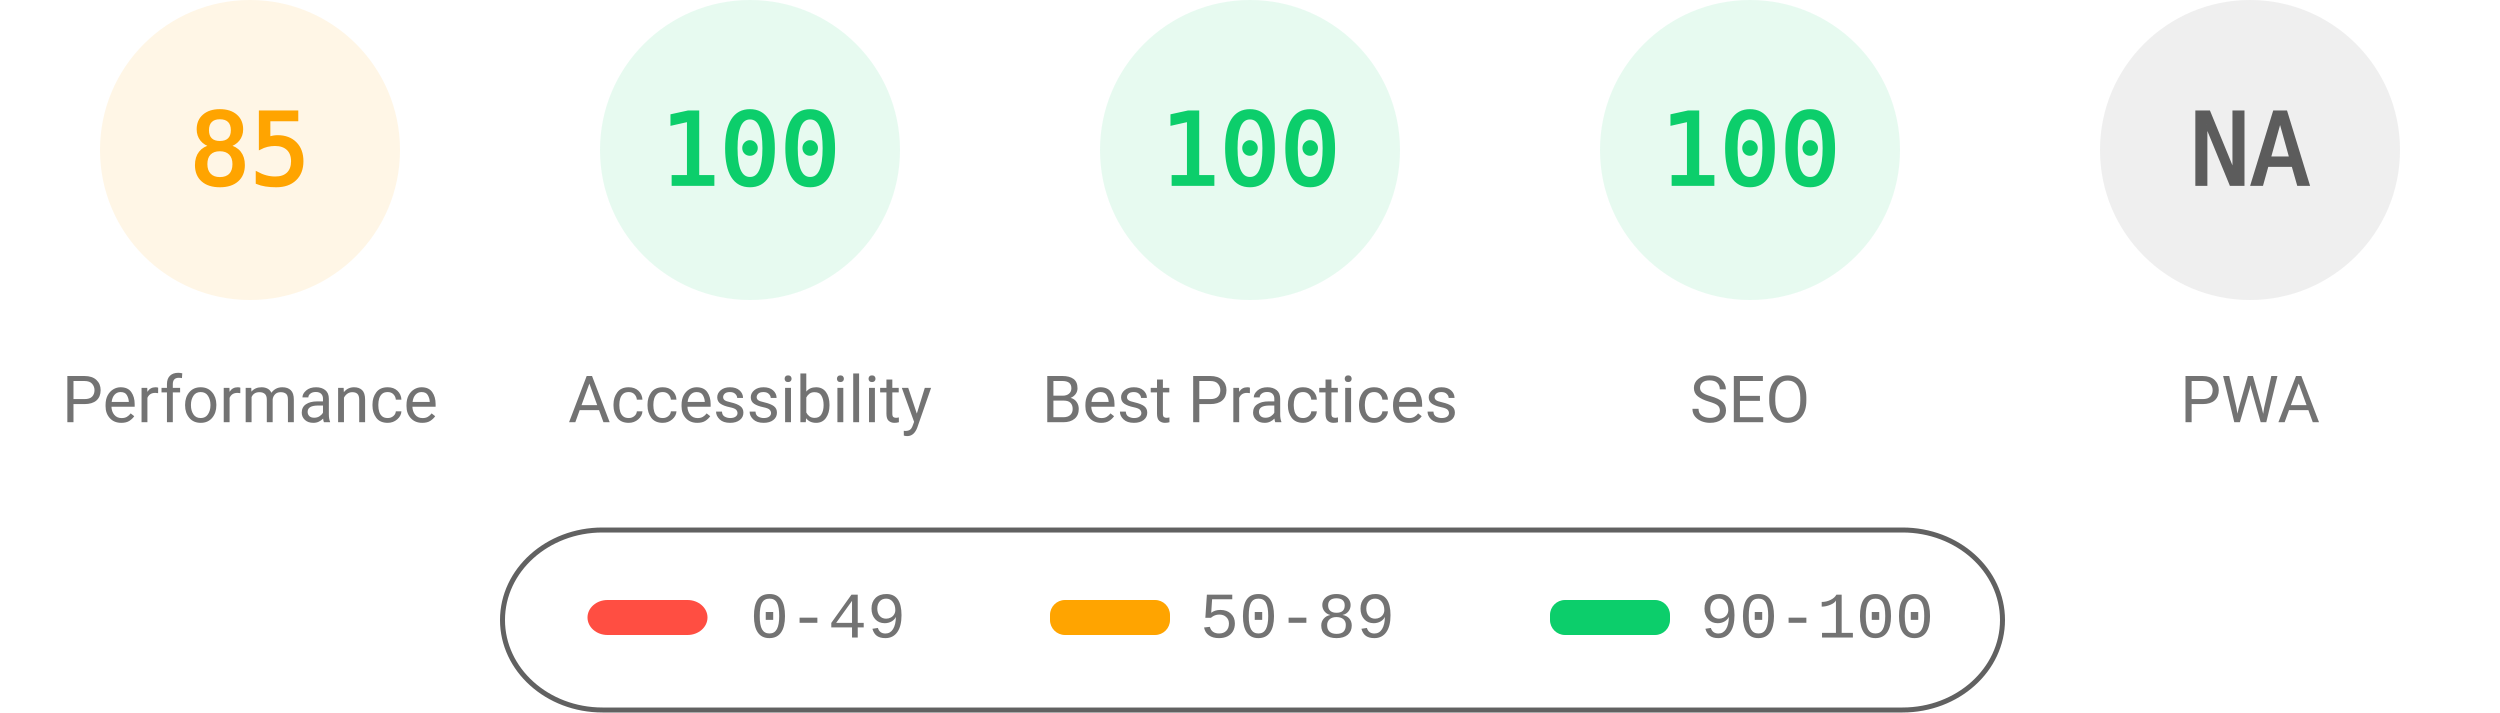
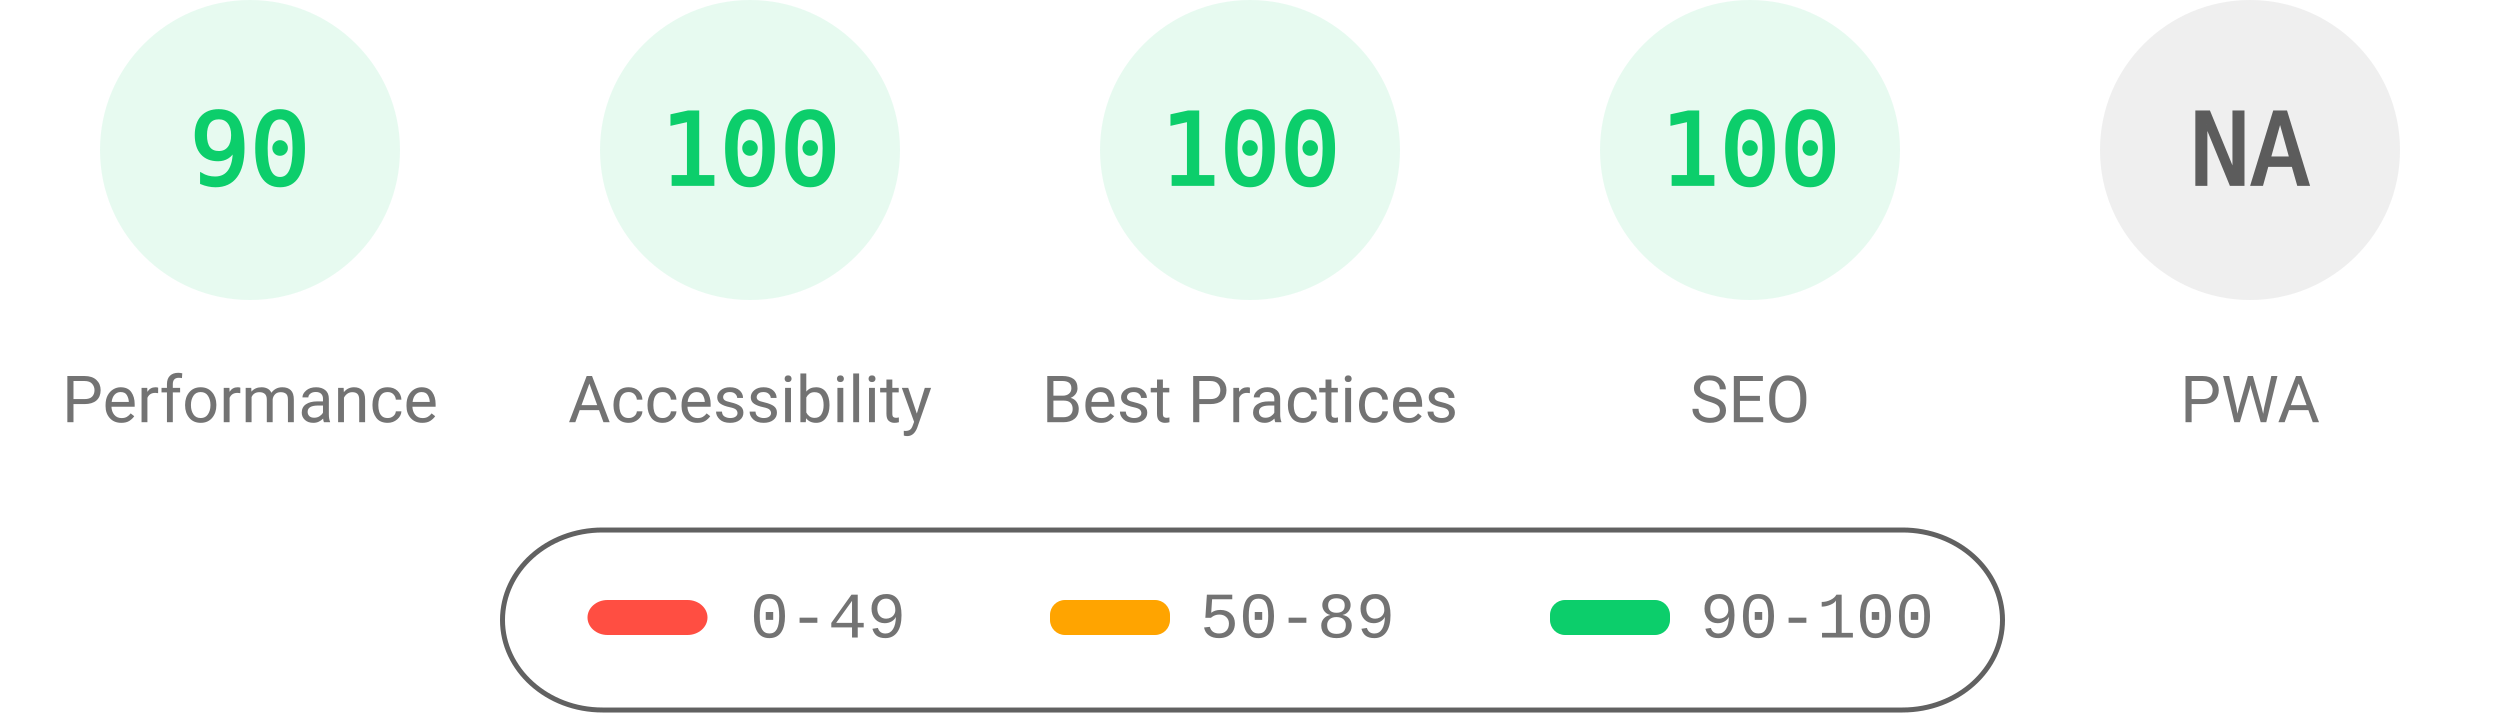
<svg xmlns="http://www.w3.org/2000/svg" fill="none" width="1000" height="285">
  <style>.gauge-base{opacity:.1}.gauge-arc{fill:none;animation-delay:250ms;stroke-linecap:round;transform:rotate(-90deg);transform-origin:100px 60px;animation:load-gauge 1s ease forwards}.guage-text{font-size:40px;font-family:monospace;text-align:center}.guage-red{color:#ff4e42;fill:#ff4e42;stroke:#ff4e42}.guage-orange{color:#ffa400;fill:#ffa400;stroke:#ffa400}.guage-green{color:#0cce6b;fill:#0cce6b;stroke:#0cce6b}.guage-undefined{color:#5c5c5c;fill:#5c5c5c;stroke:#5c5c5c}.guage-title{color:#737373;fill:#737373;stroke:none;font-size:26px;line-height:26px;font-family:Roboto,Halvetica,Arial,sans-serif}@keyframes load-gauge{from{stroke-dasharray:0 352.858}}</style>
-   <svg class="guage-div guage-perf guage-orange" viewBox="0 0 200 200" width="200" height="200">
+   <svg class="guage-div guage-perf guage-green" viewBox="0 0 200 200" width="200" height="200">
    <circle class="gauge-base" r="56" cx="100" cy="60" stroke-width="8" />
-     <circle class="gauge-arc guage-arc-1" r="56" cx="100" cy="60" stroke-width="8" style="stroke-dasharray:299.079,351.858" />
-     <text class="guage-text" x="100" y="60" alignment-baseline="central" dominant-baseline="central" text-anchor="middle">85</text>
+     <circle class="gauge-arc guage-arc-1" r="56" cx="100" cy="60" stroke-width="8" style="stroke-dasharray:316.672,351.858" />
+     <text class="guage-text" x="100" y="60" alignment-baseline="central" dominant-baseline="central" text-anchor="middle">90</text>
    <text class="guage-title" x="100" y="160" alignment-baseline="central" dominant-baseline="central" text-anchor="middle">Performance</text>
  </svg>
  <svg class="guage-div guage-acc guage-green" viewBox="0 0 200 200" width="200" height="200" x="200">
    <circle class="gauge-base" r="56" cx="100" cy="60" stroke-width="8" />
    <circle class="gauge-arc guage-arc-2" r="56" cx="100" cy="60" stroke-width="8" style="stroke-dasharray:351.858,351.858" />
    <text class="guage-text" x="100" y="60" alignment-baseline="central" dominant-baseline="central" text-anchor="middle">100</text>
    <text class="guage-title" x="100" y="160" alignment-baseline="central" dominant-baseline="central" text-anchor="middle">Accessibility</text>
  </svg>
  <svg class="guage-div guage-best guage-green" viewBox="0 0 200 200" width="200" height="200" x="400">
    <circle class="gauge-base" r="56" cx="100" cy="60" stroke-width="8" />
    <circle class="gauge-arc guage-arc-3" r="56" cx="100" cy="60" stroke-width="8" style="stroke-dasharray:351.858,351.858" />
    <text class="guage-text" x="100" y="60" alignment-baseline="central" dominant-baseline="central" text-anchor="middle">100</text>
    <text class="guage-title" x="100" y="160" alignment-baseline="central" dominant-baseline="central" text-anchor="middle">Best Practices</text>
  </svg>
  <svg class="guage-div guage-seo guage-green" viewBox="0 0 200 200" width="200" height="200" x="600">
    <circle class="gauge-base" r="56" cx="100" cy="60" stroke-width="8" />
    <circle class="gauge-arc guage-arc-4" r="56" cx="100" cy="60" stroke-width="8" style="stroke-dasharray:351.858,351.858" />
    <text class="guage-text" x="100" y="60" alignment-baseline="central" dominant-baseline="central" text-anchor="middle">100</text>
    <text class="guage-title" x="100" y="160" alignment-baseline="central" dominant-baseline="central" text-anchor="middle">SEO</text>
  </svg>
  <svg class="guage-div guage-pwa guage-undefined" viewBox="0 0 200 200" width="200" height="200" x="800">
    <circle class="gauge-base" r="56" cx="100" cy="60" stroke-width="8" />
    <circle class="gauge-arc guage-arc-4" r="56" cx="100" cy="60" stroke-width="8" style="stroke-dasharray:351.858,351.858" />
    <text class="guage-text" x="100" y="60" alignment-baseline="central" dominant-baseline="central" text-anchor="middle">NA</text>
    <text class="guage-title" x="100" y="160" alignment-baseline="central" dominant-baseline="central" text-anchor="middle">PWA</text>
  </svg>
  <svg width="604" height="76" x="200" y="210">
    <path fill="none" id="canvas_background" d="M-1-1h604v80H-1z" />
    <rect fill-opacity="0" stroke="#616161" stroke-width="2" rx="40" id="svg_2" height="72" width="600" y="2" x="1" fill="#000" />
    <rect stroke="#000" rx="8" id="svg_3" height="14" width="48" y="30" x="35" stroke-opacity="null" stroke-width="0" fill="#ff4e42" />
    <rect stroke="#000" rx="6" id="svg_4" height="14" width="48" y="30" x="220" stroke-opacity="null" stroke-width="0" fill="#ffa400" />
    <rect stroke="#000" rx="6" id="svg_5" height="14" width="48" y="30" x="420" stroke-opacity="null" stroke-width="0" fill="#0cce6b" />
    <text xml:space="preserve" text-anchor="start" font-family="'Courier New', Courier, monospace" font-size="26" id="svg_6" y="45" x="100" stroke-opacity="null" stroke-width="0" stroke="#000" fill="#737373">0-49</text>
    <text xml:space="preserve" text-anchor="start" font-family="'Courier New', Courier, monospace" font-size="26" id="svg_7" y="45" x="280" stroke-opacity="null" stroke-width="0" stroke="#000" fill="#737373">50-89</text>
    <text xml:space="preserve" text-anchor="start" font-family="'Courier New', Courier, monospace" font-size="26" id="svg_8" y="45" x="480" stroke-opacity="null" stroke-width="0" stroke="#000" fill="#737373">90-100</text>
  </svg>
</svg>
